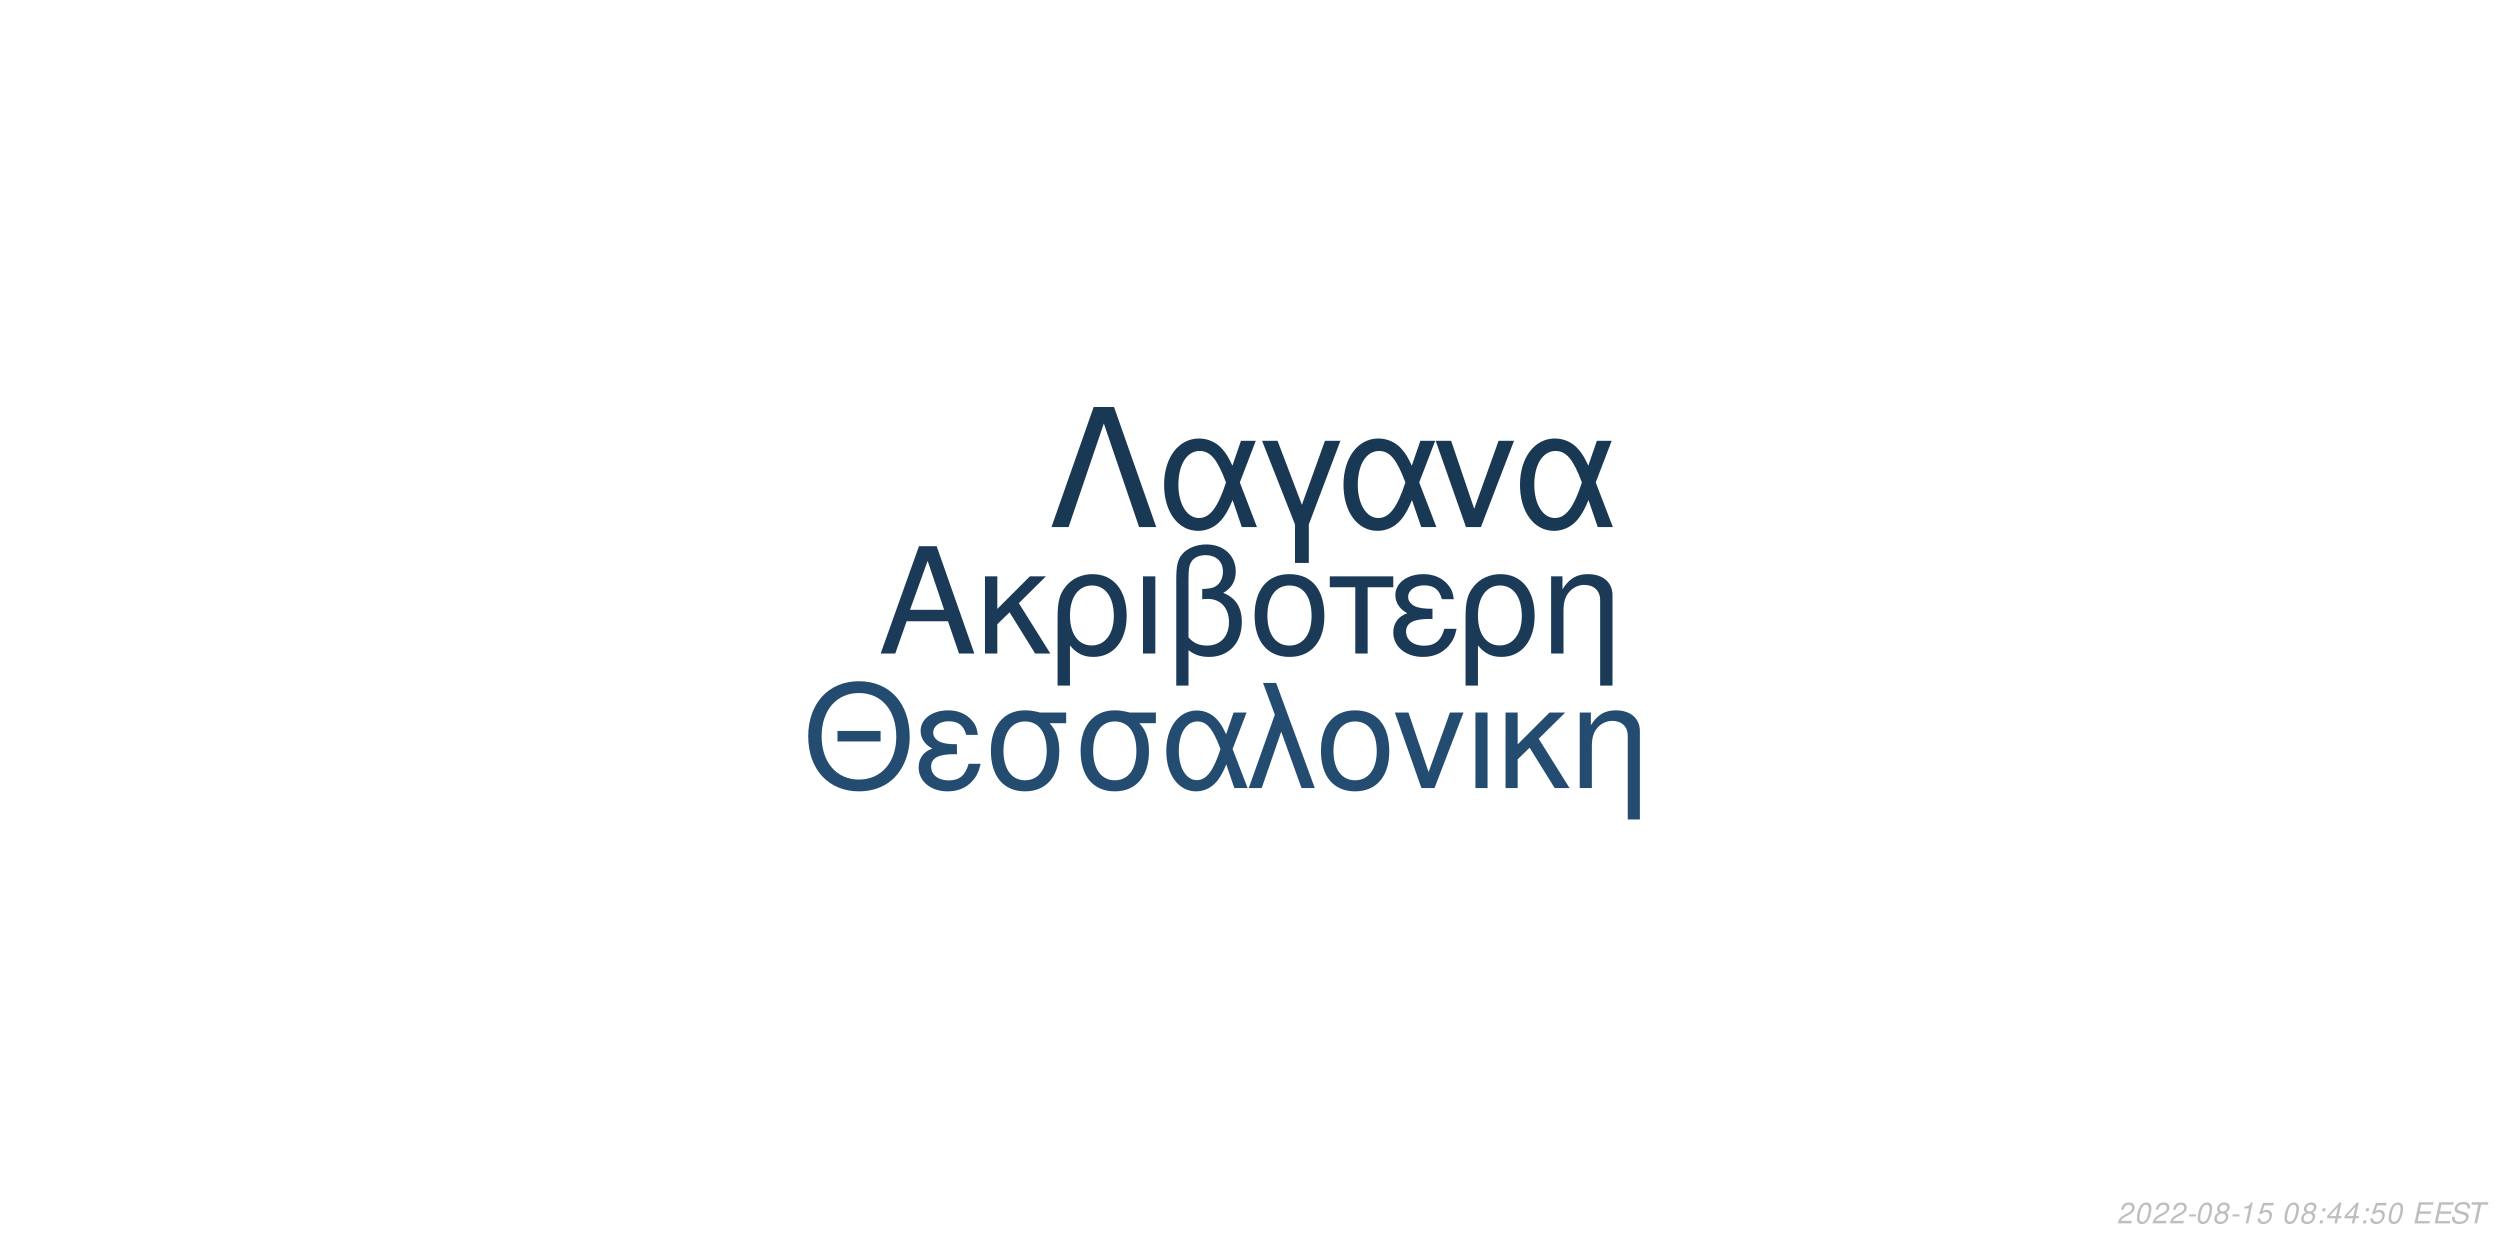
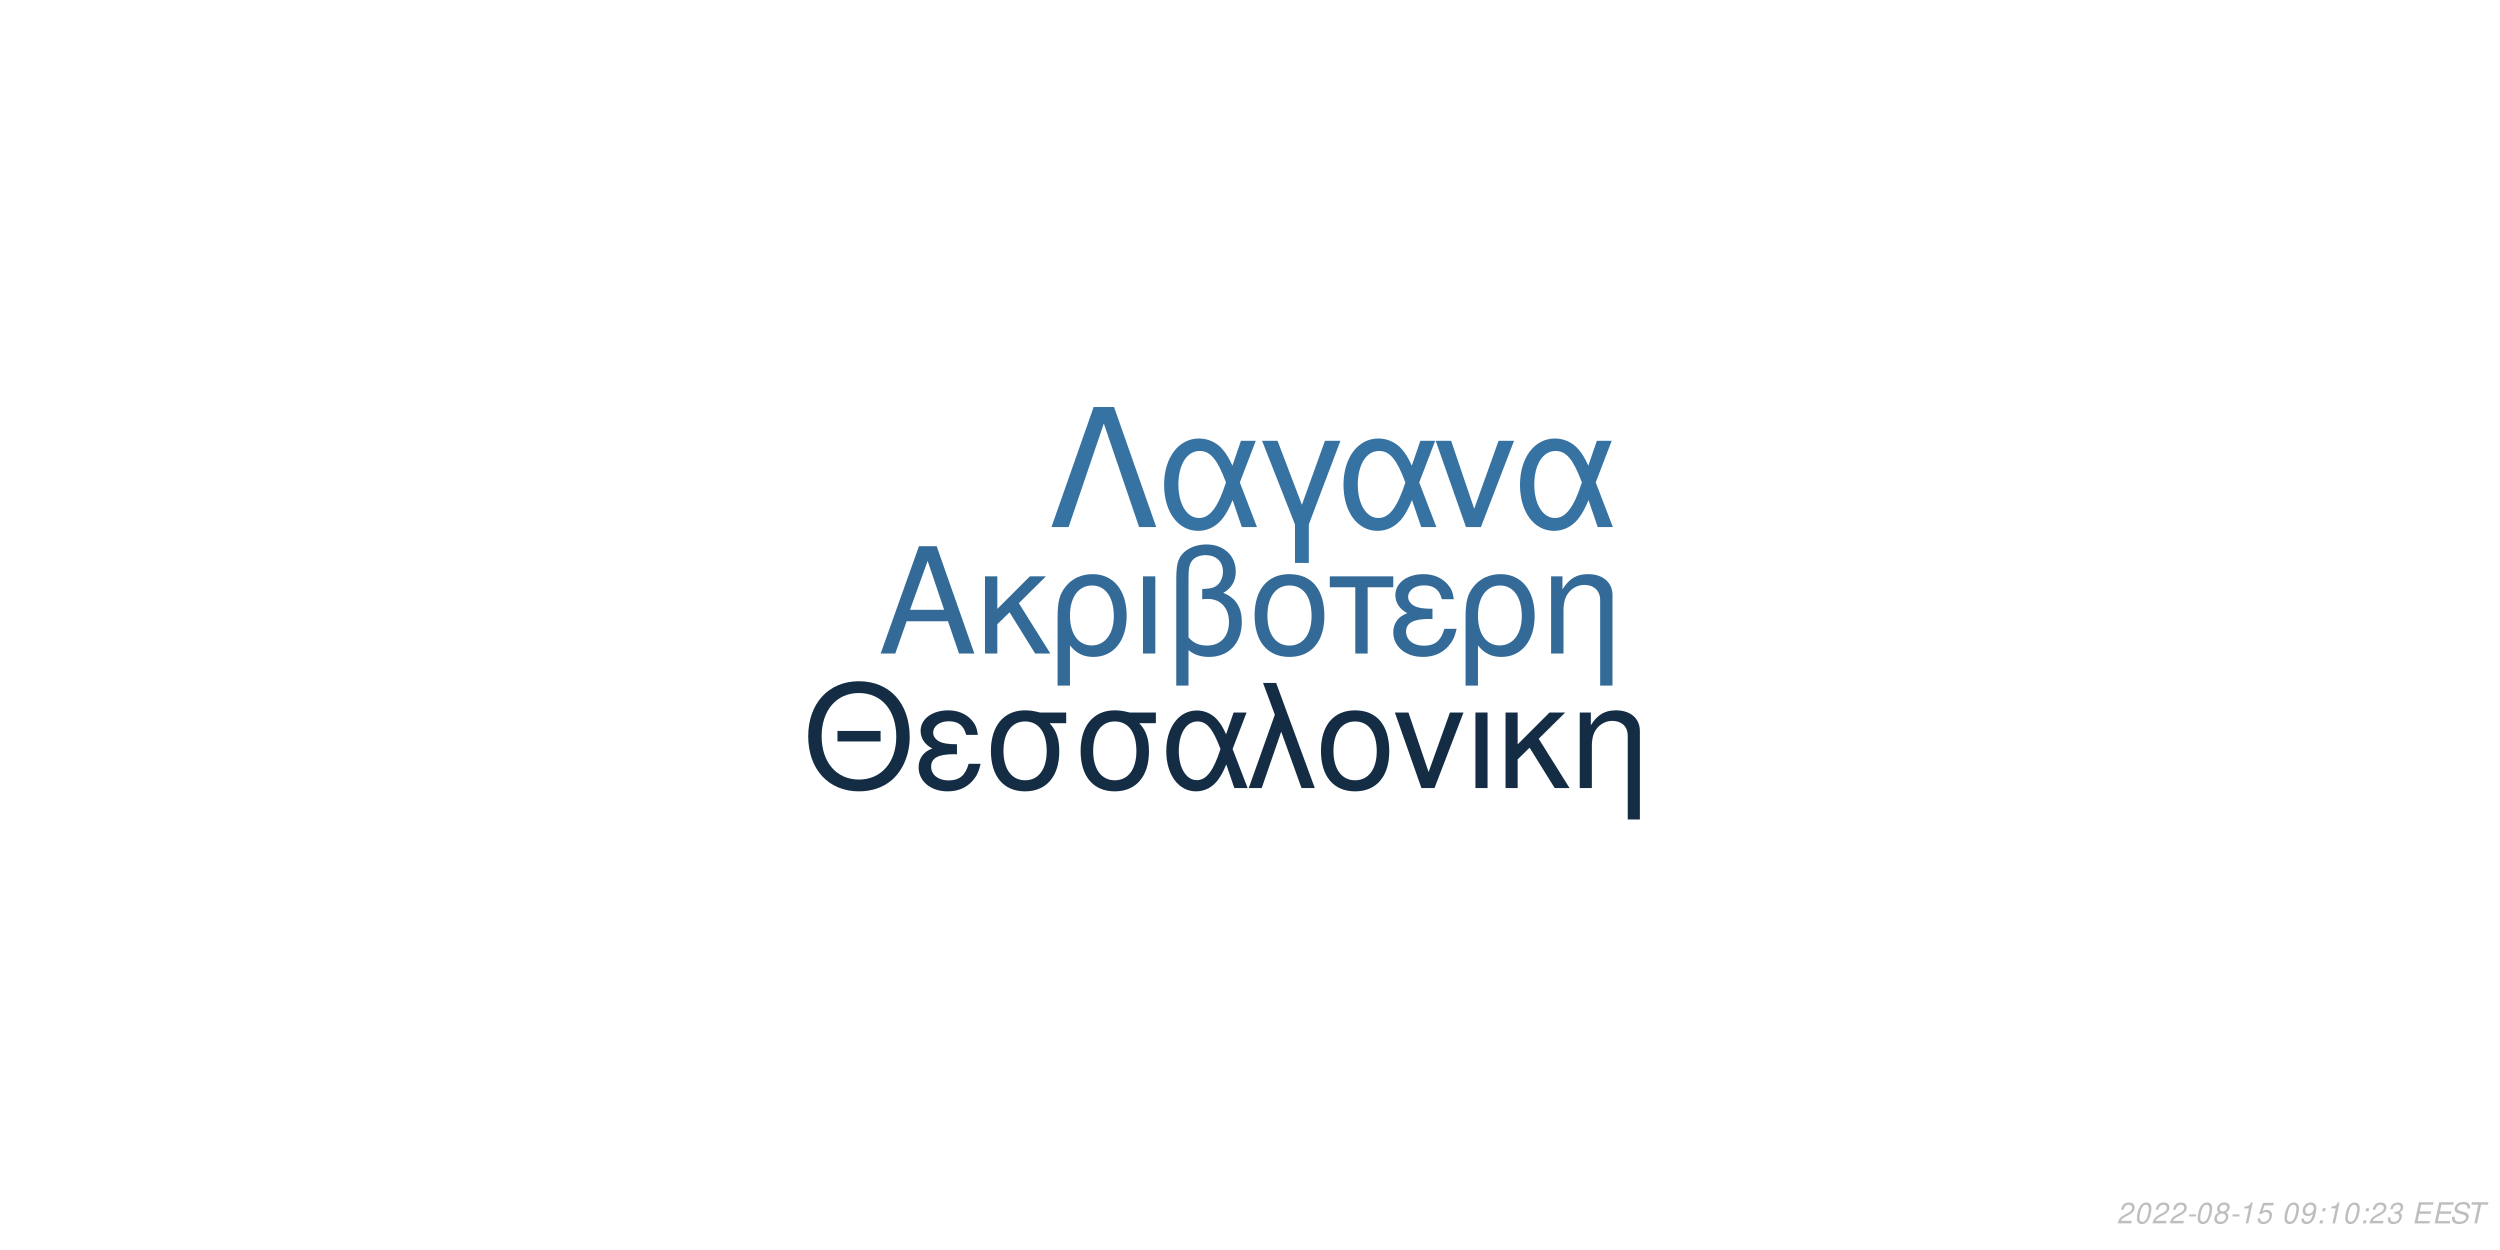
<svg xmlns="http://www.w3.org/2000/svg" xmlns:xlink="http://www.w3.org/1999/xlink" width="864pt" height="432pt" viewBox="0 0 864 432" version="1.1">
  <defs>
    <g>
      <symbol overflow="visible" id="glyph0-0">
        <path style="stroke:none;" d="" />
      </symbol>
      <symbol overflow="visible" id="glyph0-1">
        <path style="stroke:none;" d="M 24.125 -11.141 L 27.938 0 L 33.234 0 L 20.203 -37.094 L 14.094 -37.094 L 0.859 0 L 5.906 0 L 9.828 -11.141 Z M 22.797 -15.109 L 11 -15.109 L 17.094 -32.016 Z M 22.797 -15.109 " />
      </symbol>
      <symbol overflow="visible" id="glyph0-2">
        <path style="stroke:none;" d="M 7.172 -15.422 L 7.172 -26.672 L 2.906 -26.672 L 2.906 0 L 7.172 0 L 7.172 -10.125 L 11.406 -14.25 L 20.25 0 L 25.5 0 L 14.609 -17.406 L 23.969 -26.672 L 18.422 -26.672 Z M 7.172 -15.422 " />
      </symbol>
      <symbol overflow="visible" id="glyph0-3">
        <path style="stroke:none;" d="M 3 11.094 L 7.281 11.094 L 7.281 -2.797 C 9.516 -0.047 11.953 1.172 15.375 1.172 C 22.344 1.172 26.875 -4.422 26.875 -13.031 C 26.875 -21.891 22.297 -27.438 15.062 -27.438 C 11.297 -27.438 7.984 -25.906 5.797 -23.156 C 3.672 -20.516 3 -17.969 3 -12.359 Z M 14.906 -23.516 C 19.547 -23.516 22.438 -19.438 22.438 -12.922 C 22.438 -6.812 19.391 -2.797 14.812 -2.797 C 10.172 -2.797 7.281 -6.766 7.281 -13.125 C 7.281 -19.484 10.234 -23.516 14.906 -23.516 Z M 14.906 -23.516 " />
      </symbol>
      <symbol overflow="visible" id="glyph0-4">
        <path style="stroke:none;" d="M 3.516 0 L 7.781 0 L 7.781 -26.672 L 3.516 -26.672 Z M 3.516 0 " />
      </symbol>
      <symbol overflow="visible" id="glyph0-5">
        <path style="stroke:none;" d="M 4.016 11.094 L 8.25 11.094 L 8.25 -1.172 C 10.172 0.406 12.422 1.172 15.312 1.172 C 22.188 1.172 26.672 -3.609 26.672 -10.891 C 26.672 -15.984 24.578 -19.234 20.25 -20.969 C 23.109 -22.547 24.578 -25.031 24.578 -28.344 C 24.578 -33.844 20.406 -37.703 14.453 -37.703 C 10.938 -37.703 7.734 -36.391 6 -34.25 C 4.484 -32.422 4.016 -30.328 4.016 -25.391 Z M 8.25 -25.656 C 8.25 -29.359 8.5 -30.844 9.469 -32.062 C 10.375 -33.281 12.156 -34 14.094 -34 C 17.812 -34 20.156 -31.812 20.156 -28.297 C 20.156 -25.953 18.984 -23.812 17.297 -23.047 C 16.281 -22.547 15.469 -22.438 12.984 -22.297 L 12.984 -18.781 C 13.734 -18.828 14.344 -18.875 14.969 -18.875 C 19.344 -18.875 22.234 -15.719 22.234 -10.891 C 22.234 -5.906 19.281 -2.75 14.656 -2.75 C 11.953 -2.75 9.922 -3.609 8.25 -5.594 Z M 8.25 -25.656 " />
      </symbol>
      <symbol overflow="visible" id="glyph0-6">
        <path style="stroke:none;" d="M 14.094 -27.438 C 6.562 -27.438 2.094 -22.094 2.094 -13.125 C 2.094 -4.125 6.562 1.172 14.141 1.172 C 21.672 1.172 26.203 -4.172 26.203 -12.922 C 26.203 -22.188 21.828 -27.438 14.094 -27.438 Z M 14.141 -23.516 C 18.938 -23.516 21.781 -19.594 21.781 -12.984 C 21.781 -6.672 18.828 -2.75 14.141 -2.75 C 9.422 -2.75 6.516 -6.672 6.516 -13.125 C 6.516 -19.594 9.422 -23.516 14.141 -23.516 Z M 14.141 -23.516 " />
      </symbol>
      <symbol overflow="visible" id="glyph0-7">
        <path style="stroke:none;" d="M 7.891 0 L 12.156 0 L 12.156 -22.906 L 21.016 -22.906 L 21.016 -26.672 L -0.922 -26.672 L -0.922 -22.906 L 7.891 -22.906 Z M 7.891 0 " />
      </symbol>
      <symbol overflow="visible" id="glyph0-8">
        <path style="stroke:none;" d="M 14.562 -15.469 C 11.344 -15.469 9.562 -15.781 8.297 -16.438 C 6.922 -17.203 6.156 -18.328 6.156 -19.547 C 6.156 -21.891 8.453 -23.562 11.656 -23.562 C 15.062 -23.562 16.953 -22.094 17.812 -18.781 L 21.938 -18.781 C 21.578 -21.266 21.062 -22.5 19.797 -23.922 C 17.812 -26.203 14.906 -27.438 11.453 -27.438 C 5.797 -27.438 1.734 -24.375 1.734 -20.203 C 1.734 -17.609 3.156 -15.375 5.859 -13.938 C 2.797 -12.875 1.016 -10.484 1.016 -7.328 C 1.016 -2.391 5.297 1.172 11.25 1.172 C 14.969 1.172 17.906 -0.109 20.156 -2.641 C 21.578 -4.328 22.297 -5.797 22.906 -8.547 L 18.672 -8.547 C 17.5 -4.422 15.422 -2.703 11.609 -2.703 C 7.938 -2.703 5.438 -4.688 5.438 -7.578 C 5.438 -10.578 7.938 -11.953 13.484 -11.953 C 13.641 -11.953 14.094 -11.953 14.562 -11.906 Z M 14.562 -15.469 " />
      </symbol>
      <symbol overflow="visible" id="glyph0-9">
        <path style="stroke:none;" d="M 3.562 -26.672 L 3.562 0 L 7.844 0 L 7.844 -14.703 C 7.844 -17.906 8.5 -19.891 10.031 -21.531 C 11.406 -22.953 13.188 -23.719 15.062 -23.719 C 18.375 -23.719 20.516 -21.672 20.516 -18.469 L 20.516 11.094 L 24.781 11.094 L 24.781 -20.156 C 24.781 -24.578 21.469 -27.438 16.328 -27.438 C 12.359 -27.438 9.828 -25.906 7.484 -22.188 L 7.484 -26.672 Z M 3.562 -26.672 " />
      </symbol>
      <symbol overflow="visible" id="glyph1-0">
        <path style="stroke:none;" d="" />
      </symbol>
      <symbol overflow="visible" id="glyph1-1">
        <path style="stroke:none;" d="M 26.859 -19.734 L 11.953 -19.734 L 11.953 -16.094 L 26.859 -16.094 Z M 19.328 -36.922 C 8.922 -36.922 1.844 -29.25 1.844 -17.891 C 1.844 -6.484 8.875 1.141 19.391 1.141 C 23.812 1.141 27.703 -0.203 30.641 -2.688 C 34.578 -6.031 36.922 -11.656 36.922 -17.594 C 36.922 -29.297 30 -36.922 19.328 -36.922 Z M 19.328 -32.844 C 27.203 -32.844 32.281 -26.906 32.281 -17.688 C 32.281 -8.922 27.062 -2.938 19.391 -2.938 C 11.609 -2.938 6.484 -8.922 6.484 -17.891 C 6.484 -26.859 11.609 -32.844 19.328 -32.844 Z M 19.328 -32.844 " />
      </symbol>
      <symbol overflow="visible" id="glyph1-2">
        <path style="stroke:none;" d="M 14.25 -15.141 C 11.109 -15.141 9.375 -15.453 8.125 -16.094 C 6.781 -16.844 6.031 -17.938 6.031 -19.141 C 6.031 -21.422 8.266 -23.078 11.406 -23.078 C 14.75 -23.078 16.594 -21.625 17.438 -18.391 L 21.469 -18.391 C 21.125 -20.828 20.625 -22.031 19.391 -23.422 C 17.438 -25.656 14.594 -26.859 11.219 -26.859 C 5.688 -26.859 1.688 -23.875 1.688 -19.781 C 1.688 -17.234 3.094 -15.047 5.734 -13.656 C 2.734 -12.609 1 -10.266 1 -7.172 C 1 -2.344 5.188 1.141 11.016 1.141 C 14.656 1.141 17.547 -0.094 19.734 -2.594 C 21.125 -4.234 21.828 -5.688 22.422 -8.375 L 18.281 -8.375 C 17.141 -4.328 15.094 -2.641 11.359 -2.641 C 7.766 -2.641 5.328 -4.578 5.328 -7.422 C 5.328 -10.359 7.766 -11.703 13.203 -11.703 C 13.359 -11.703 13.797 -11.703 14.25 -11.656 Z M 14.25 -15.141 " />
      </symbol>
      <symbol overflow="visible" id="glyph1-3">
        <path style="stroke:none;" d="M 29 -26.109 L 19.938 -26.109 C 17.594 -26.703 16.438 -26.859 14.703 -26.859 C 7.469 -26.859 2.984 -21.469 2.984 -12.859 C 2.984 -4.031 7.375 1.141 14.797 1.141 C 22.172 1.141 26.609 -4.078 26.609 -12.656 C 26.609 -17.047 25.656 -19.828 23.266 -22.422 L 29 -22.422 Z M 14.797 -23.016 C 19.531 -23.016 22.266 -19.234 22.266 -12.75 C 22.266 -6.531 19.438 -2.688 14.797 -2.688 C 10.172 -2.688 7.328 -6.531 7.328 -12.859 C 7.328 -19.188 10.172 -23.016 14.797 -23.016 Z M 14.797 -23.016 " />
      </symbol>
      <symbol overflow="visible" id="glyph1-4">
        <path style="stroke:none;" d="M 29.344 -26.109 L 24.859 -26.109 L 22.266 -18.578 C 21.125 -21.031 20.484 -22.125 19.328 -23.469 C 17.547 -25.609 14.906 -26.812 12.156 -26.812 C 5.984 -26.812 1.594 -20.984 1.594 -12.812 C 1.594 -4.578 5.828 1.141 11.906 1.141 C 14.953 1.141 17.734 -0.344 19.625 -3.047 C 20.672 -4.531 21.281 -5.688 22.328 -8.172 L 25.109 0 L 29.703 0 L 24.516 -13.5 Z M 20.328 -13.5 C 17.891 -5.922 15.453 -2.734 12.156 -2.734 C 8.516 -2.734 5.922 -6.922 5.922 -12.812 C 5.922 -18.938 8.516 -23.016 12.359 -23.016 C 15.594 -23.016 17.688 -20.531 20.328 -13.5 Z M 20.328 -13.5 " />
      </symbol>
      <symbol overflow="visible" id="glyph1-5">
        <path style="stroke:none;" d="M 1.094 0 L 5.578 0 L 12.312 -19.484 L 19.328 0 L 23.922 0 L 10.562 -36.328 L 6.031 -36.328 L 10.109 -25.359 Z M 1.094 0 " />
      </symbol>
      <symbol overflow="visible" id="glyph1-6">
        <path style="stroke:none;" d="M 13.797 -26.859 C 6.422 -26.859 2.047 -21.625 2.047 -12.859 C 2.047 -4.031 6.422 1.141 13.859 1.141 C 21.234 1.141 25.656 -4.078 25.656 -12.656 C 25.656 -21.719 21.375 -26.859 13.797 -26.859 Z M 13.859 -23.016 C 18.531 -23.016 21.328 -19.188 21.328 -12.703 C 21.328 -6.531 18.438 -2.688 13.859 -2.688 C 9.219 -2.688 6.375 -6.531 6.375 -12.859 C 6.375 -19.188 9.219 -23.016 13.859 -23.016 Z M 13.859 -23.016 " />
      </symbol>
      <symbol overflow="visible" id="glyph1-7">
        <path style="stroke:none;" d="M 14.297 0 L 24.312 -26.109 L 19.625 -26.109 L 12.25 -5.531 L 5.281 -26.109 L 0.594 -26.109 L 9.766 0 Z M 14.297 0 " />
      </symbol>
      <symbol overflow="visible" id="glyph1-8">
        <path style="stroke:none;" d="M 3.438 0 L 7.625 0 L 7.625 -26.109 L 3.438 -26.109 Z M 3.438 0 " />
      </symbol>
      <symbol overflow="visible" id="glyph1-9">
        <path style="stroke:none;" d="M 7.031 -15.094 L 7.031 -26.109 L 2.844 -26.109 L 2.844 0 L 7.031 0 L 7.031 -9.922 L 11.156 -13.953 L 19.828 0 L 24.969 0 L 14.297 -17.047 L 23.469 -26.109 L 18.031 -26.109 Z M 7.031 -15.094 " />
      </symbol>
      <symbol overflow="visible" id="glyph1-10">
        <path style="stroke:none;" d="M 3.484 -26.109 L 3.484 0 L 7.672 0 L 7.672 -14.406 C 7.672 -17.547 8.328 -19.484 9.812 -21.078 C 11.156 -22.469 12.906 -23.219 14.75 -23.219 C 17.984 -23.219 20.078 -21.234 20.078 -18.094 L 20.078 10.859 L 24.266 10.859 L 24.266 -19.734 C 24.266 -24.062 21.031 -26.859 16 -26.859 C 12.109 -26.859 9.609 -25.359 7.328 -21.719 L 7.328 -26.109 Z M 3.484 -26.109 " />
      </symbol>
      <symbol overflow="visible" id="glyph2-0">
        <path style="stroke:none;" d="" />
      </symbol>
      <symbol overflow="visible" id="glyph2-1">
        <path style="stroke:none;" d="M 22.531 -41.484 L 15.484 -41.484 L 0.906 0 L 6.828 0 L 19 -35.797 L 31.188 0 L 37.109 0 Z M 22.531 -41.484 " />
      </symbol>
      <symbol overflow="visible" id="glyph2-2">
        <path style="stroke:none;" d="M 33.516 -29.812 L 28.391 -29.812 L 25.438 -21.219 C 24.125 -24.016 23.391 -25.266 22.078 -26.797 C 20.031 -29.25 17.016 -30.609 13.891 -30.609 C 6.828 -30.609 1.828 -23.953 1.828 -14.625 C 1.828 -5.234 6.656 1.312 13.594 1.312 C 17.078 1.312 20.266 -0.391 22.422 -3.469 C 23.609 -5.172 24.297 -6.484 25.5 -9.328 L 28.688 0 L 33.922 0 L 28 -15.422 Z M 23.219 -15.422 C 20.422 -6.766 17.641 -3.125 13.891 -3.125 C 9.734 -3.125 6.766 -7.906 6.766 -14.625 C 6.766 -21.625 9.734 -26.297 14.109 -26.297 C 17.812 -26.297 20.203 -23.453 23.219 -15.422 Z M 23.219 -15.422 " />
      </symbol>
      <symbol overflow="visible" id="glyph2-3">
        <path style="stroke:none;" d="M 12.062 12.406 L 16.844 12.406 L 16.844 -0.906 L 27.766 -29.812 L 22.422 -29.812 L 14.453 -7.688 L 6.031 -29.812 L 0.688 -29.812 L 12.062 -0.906 Z M 12.062 12.406 " />
      </symbol>
      <symbol overflow="visible" id="glyph2-4">
        <path style="stroke:none;" d="M 16.328 0 L 27.766 -29.812 L 22.422 -29.812 L 14 -6.312 L 6.031 -29.812 L 0.688 -29.812 L 11.156 0 Z M 16.328 0 " />
      </symbol>
      <symbol overflow="visible" id="glyph3-0">
        <path style="stroke:none;" d="" />
      </symbol>
      <symbol overflow="visible" id="glyph3-1">
        <path style="stroke:none;" d="M 5.234 -0.875 L 1.469 -0.875 C 1.641 -1.375 2.203 -1.891 3.109 -2.344 L 4.234 -2.938 C 5.562 -3.625 6.219 -4.469 6.219 -5.484 C 6.219 -5.938 6.062 -6.359 5.797 -6.656 C 5.469 -7.047 4.984 -7.234 4.312 -7.234 C 2.766 -7.234 1.891 -6.453 1.484 -4.734 L 2.375 -4.734 C 2.484 -5.188 2.609 -5.484 2.797 -5.75 C 3.094 -6.203 3.609 -6.453 4.188 -6.453 C 4.891 -6.453 5.344 -6.031 5.344 -5.375 C 5.344 -4.703 4.859 -4.094 4.016 -3.656 L 2.984 -3.125 C 1.234 -2.188 0.797 -1.656 0.344 -0.016 L 5.047 -0.016 Z M 5.234 -0.875 " />
      </symbol>
      <symbol overflow="visible" id="glyph3-2">
        <path style="stroke:none;" d="M 4.203 -7.234 C 3.375 -7.234 2.688 -6.812 2.125 -5.984 C 1.484 -5.047 0.984 -3.188 0.984 -1.734 C 0.984 -1.109 1.172 -0.562 1.484 -0.266 C 1.797 0.047 2.281 0.234 2.766 0.234 C 3.625 0.234 4.281 -0.156 4.859 -1.016 C 5.516 -1.953 6 -3.797 6 -5.266 C 6 -6.5 5.328 -7.234 4.203 -7.234 Z M 4.094 -6.453 C 4.734 -6.453 5.125 -5.984 5.125 -5.156 C 5.125 -4.203 4.781 -2.625 4.406 -1.812 C 3.984 -0.938 3.516 -0.547 2.875 -0.547 C 2.25 -0.547 1.875 -1.031 1.875 -1.828 C 1.875 -2.797 2.203 -4.344 2.594 -5.203 C 2.984 -6.047 3.453 -6.453 4.094 -6.453 Z M 4.094 -6.453 " />
      </symbol>
      <symbol overflow="visible" id="glyph3-3">
        <path style="stroke:none;" d="M 3.516 -3.125 L 1.125 -3.125 L 0.969 -2.406 L 3.359 -2.406 Z M 3.516 -3.125 " />
      </symbol>
      <symbol overflow="visible" id="glyph3-4">
        <path style="stroke:none;" d="M 4.766 -3.797 C 5.078 -3.969 5.234 -4.078 5.438 -4.234 C 5.812 -4.594 6.062 -5.172 6.062 -5.734 C 6.062 -6.625 5.344 -7.234 4.266 -7.234 C 2.812 -7.234 1.703 -6.219 1.703 -4.875 C 1.703 -4.406 1.875 -4.125 2.359 -3.812 C 1.297 -3.312 0.75 -2.516 0.75 -1.469 C 0.75 -0.438 1.547 0.234 2.812 0.234 C 3.656 0.234 4.359 -0.094 4.938 -0.734 C 5.359 -1.234 5.609 -1.859 5.609 -2.438 C 5.609 -3.047 5.312 -3.516 4.766 -3.797 Z M 4.109 -6.453 C 4.797 -6.453 5.188 -6.125 5.188 -5.578 C 5.188 -5.266 5.062 -4.922 4.859 -4.672 C 4.562 -4.312 4.188 -4.156 3.656 -4.156 C 2.984 -4.156 2.594 -4.453 2.594 -4.984 C 2.594 -5.859 3.203 -6.453 4.109 -6.453 Z M 3.453 -3.406 C 4.234 -3.406 4.734 -2.984 4.734 -2.312 C 4.734 -1.312 3.922 -0.547 2.875 -0.547 C 2.125 -0.547 1.625 -0.969 1.625 -1.625 C 1.625 -2.609 2.438 -3.406 3.453 -3.406 Z M 3.453 -3.406 " />
      </symbol>
      <symbol overflow="visible" id="glyph3-5">
        <path style="stroke:none;" d="M 3.703 -5.188 L 2.594 0 L 3.469 0 L 5.016 -7.234 L 4.438 -7.234 C 3.906 -6.156 3.688 -6.016 2.234 -5.812 L 2.109 -5.188 Z M 3.703 -5.188 " />
      </symbol>
      <symbol overflow="visible" id="glyph3-6">
        <path style="stroke:none;" d="M 6.297 -7.094 L 2.594 -7.094 L 1.234 -3.234 L 2.047 -3.234 C 2.656 -3.766 2.938 -3.906 3.531 -3.906 C 4.328 -3.906 4.797 -3.453 4.797 -2.688 C 4.797 -1.438 3.969 -0.547 2.828 -0.547 C 2.031 -0.547 1.609 -0.938 1.578 -1.734 L 0.703 -1.734 L 0.703 -1.516 C 0.703 -0.938 0.844 -0.547 1.188 -0.266 C 1.562 0.062 2.078 0.234 2.703 0.234 C 3.656 0.234 4.391 -0.156 4.984 -0.922 C 5.422 -1.5 5.672 -2.234 5.672 -2.953 C 5.672 -4 4.938 -4.672 3.812 -4.672 C 3.328 -4.672 2.906 -4.547 2.406 -4.234 L 3.109 -6.219 L 6.109 -6.219 Z M 6.297 -7.094 " />
      </symbol>
      <symbol overflow="visible" id="glyph3-7">
        <path style="stroke:none;" d="" />
      </symbol>
      <symbol overflow="visible" id="glyph3-8">
+         <path style="stroke:none;" d="M 0.844 -1.656 C 0.844 -1.547 0.844 -1.438 0.844 -1.375 C 0.844 -0.406 1.531 0.234 2.578 0.234 C 3.203 0.234 3.766 0.016 4.297 -0.438 C 4.938 -1 5.312 -1.656 5.594 -2.719 C 5.844 -3.672 6.016 -4.766 6.016 -5.375 C 6.016 -5.844 5.844 -6.328 5.547 -6.656 C 5.203 -7.031 4.703 -7.234 4.062 -7.234 C 2.516 -7.234 1.297 -5.938 1.297 -4.266 C 1.297 -3.203 1.984 -2.547 3.047 -2.547 C 3.484 -2.547 3.953 -2.672 4.281 -2.891 C 4.406 -2.984 4.547 -3.078 4.828 -3.344 C 4.438 -1.484 3.703 -0.547 2.703 -0.547 C 2.109 -0.547 1.719 -0.938 1.719 -1.547 L 1.719 -1.656 Z M 3.953 -6.453 C 4.625 -6.453 5.141 -5.953 5.141 -5.281 C 5.141 -4.188 4.312 -3.312 3.297 -3.312 C 2.594 -3.312 2.172 -3.734 2.172 -4.453 C 2.172 -5.562 2.984 -6.453 3.953 -6.453 Z M 3.953 -6.453 " />
+       </symbol>
+       <symbol overflow="visible" id="glyph3-9">
        <path style="stroke:none;" d="M 2.359 -1.031 L 1.312 -1.031 L 1.094 0 L 2.141 0 Z M 3.266 -5.234 L 2.219 -5.234 L 2 -4.203 L 3.047 -4.203 Z M 3.266 -5.234 " />
      </symbol>
-       <symbol overflow="visible" id="glyph3-9">
-         <path style="stroke:none;" d="M 3.625 -1.75 L 3.266 0 L 4.141 0 L 4.516 -1.75 L 5.562 -1.75 L 5.734 -2.531 L 4.688 -2.531 L 5.688 -7.234 L 5.016 -7.234 L 0.844 -2.672 L 0.641 -1.75 Z M 3.797 -2.531 L 1.594 -2.531 L 4.469 -5.703 Z M 3.797 -2.531 " />
+       <symbol overflow="visible" id="glyph3-10">
+         <path style="stroke:none;" d="M 2.922 -3.312 C 3.125 -3.344 3.234 -3.344 3.375 -3.344 C 4.203 -3.344 4.688 -3 4.688 -2.406 C 4.688 -1.312 3.906 -0.547 2.781 -0.547 C 2.047 -0.547 1.594 -0.938 1.594 -1.562 C 1.594 -1.719 1.609 -1.844 1.656 -2.094 L 0.766 -2.094 C 0.734 -1.797 0.719 -1.641 0.719 -1.469 C 0.719 -0.375 1.406 0.234 2.641 0.234 C 3.547 0.234 4.297 -0.078 4.812 -0.656 C 5.266 -1.156 5.562 -1.875 5.562 -2.547 C 5.562 -3.125 5.344 -3.453 4.797 -3.734 C 5.641 -4.234 6.016 -4.844 6.016 -5.734 C 6.016 -6.656 5.312 -7.234 4.203 -7.234 C 3.375 -7.234 2.672 -6.938 2.188 -6.375 C 1.891 -6.031 1.703 -5.641 1.516 -4.906 L 2.391 -4.906 C 2.5 -5.359 2.594 -5.594 2.734 -5.812 C 3.047 -6.234 3.516 -6.453 4.078 -6.453 C 4.734 -6.453 5.141 -6.125 5.141 -5.578 C 5.141 -5.188 5.016 -4.797 4.797 -4.547 C 4.516 -4.234 4 -4.062 3.266 -4.062 L 3.078 -4.062 Z M 2.922 -3.312 " />
      </symbol>
-       <symbol overflow="visible" id="glyph3-10">
+       <symbol overflow="visible" id="glyph3-11">
        <path style="stroke:none;" d="M 2.547 -3.312 L 6.5 -3.312 L 6.688 -4.141 L 2.719 -4.141 L 3.219 -6.469 L 7.344 -6.469 L 7.516 -7.297 L 2.453 -7.297 L 0.906 0 L 6.125 0 L 6.297 -0.812 L 2.016 -0.812 Z M 2.547 -3.312 " />
      </symbol>
-       <symbol overflow="visible" id="glyph3-11">
+       <symbol overflow="visible" id="glyph3-12">
        <path style="stroke:none;" d="M 7.062 -5.156 C 7.125 -5.438 7.141 -5.562 7.141 -5.703 C 7.141 -6.156 6.938 -6.594 6.594 -6.891 C 6.188 -7.25 5.656 -7.406 4.875 -7.406 C 3.844 -7.406 3.047 -7.125 2.5 -6.562 C 2.094 -6.141 1.781 -5.438 1.781 -4.922 C 1.781 -4.297 2.219 -3.766 2.891 -3.562 L 4.594 -3.094 C 5.406 -2.859 5.734 -2.578 5.734 -2.094 C 5.734 -1.781 5.547 -1.406 5.266 -1.141 C 4.844 -0.766 4.266 -0.578 3.453 -0.578 C 2.328 -0.578 1.812 -0.984 1.812 -1.906 C 1.812 -2.047 1.812 -2.125 1.844 -2.312 L 0.984 -2.312 C 0.906 -2.062 0.891 -1.906 0.891 -1.688 C 0.891 -0.484 1.797 0.234 3.297 0.234 C 4.359 0.234 5.234 -0.062 5.812 -0.609 C 6.344 -1.078 6.688 -1.797 6.688 -2.375 C 6.688 -2.641 6.609 -2.906 6.453 -3.156 C 6.234 -3.5 5.938 -3.703 5.469 -3.828 L 3.75 -4.312 C 2.984 -4.547 2.734 -4.734 2.734 -5.188 C 2.734 -5.547 2.875 -5.844 3.188 -6.109 C 3.547 -6.438 4.031 -6.594 4.703 -6.594 C 5.266 -6.594 5.688 -6.484 5.906 -6.297 C 6.094 -6.125 6.219 -5.797 6.219 -5.516 C 6.219 -5.422 6.203 -5.344 6.188 -5.156 Z M 7.062 -5.156 " />
      </symbol>
-       <symbol overflow="visible" id="glyph3-12">
+       <symbol overflow="visible" id="glyph3-13">
        <path style="stroke:none;" d="M 4.938 -6.469 L 7.312 -6.469 L 7.484 -7.297 L 1.75 -7.297 L 1.578 -6.469 L 3.984 -6.469 L 2.609 0 L 3.547 0 Z M 4.938 -6.469 " />
      </symbol>
    </g>
  </defs>
  <g id="surface1">
    <rect x="0" y="0" width="864" height="432" style="fill:rgb(100%,100%,100%);fill-opacity:1;stroke:none;" />
-     <g style="fill:rgb(10.588%,22.745%,34.51%);fill-opacity:1;">
+     <g style="fill:rgb(20%,41.569%,59.608%);fill-opacity:1;">
      <use xlink:href="#glyph0-1" x="303.5" y="225.861" />
      <use xlink:href="#glyph0-2" x="337.5" y="225.861" />
      <use xlink:href="#glyph0-3" x="362.5" y="225.861" />
      <use xlink:href="#glyph0-4" x="391.5" y="225.861" />
      <use xlink:href="#glyph0-5" x="402.5" y="225.861" />
      <use xlink:href="#glyph0-6" x="431.5" y="225.861" />
      <use xlink:href="#glyph0-7" x="460.5" y="225.861" />
      <use xlink:href="#glyph0-8" x="480.5" y="225.861" />
      <use xlink:href="#glyph0-3" x="503.5" y="225.861" />
      <use xlink:href="#glyph0-9" x="532.5" y="225.861" />
    </g>
-     <g style="fill:rgb(14.118%,29.804%,43.922%);fill-opacity:1;">
+     <g style="fill:rgb(7.843%,17.647%,27.059%);fill-opacity:1;">
      <use xlink:href="#glyph1-1" x="277.473" y="272.354" />
      <use xlink:href="#glyph1-2" x="316.473" y="272.354" />
      <use xlink:href="#glyph1-3" x="339.473" y="272.354" />
      <use xlink:href="#glyph1-3" x="370.473" y="272.354" />
      <use xlink:href="#glyph1-4" x="401.473" y="272.354" />
      <use xlink:href="#glyph1-5" x="430.473" y="272.354" />
      <use xlink:href="#glyph1-6" x="454.473" y="272.354" />
      <use xlink:href="#glyph1-7" x="481.473" y="272.354" />
      <use xlink:href="#glyph1-8" x="506.473" y="272.354" />
      <use xlink:href="#glyph1-9" x="517.473" y="272.354" />
      <use xlink:href="#glyph1-10" x="542.473" y="272.354" />
    </g>
-     <g style="fill:rgb(9.804%,21.961%,32.941%);fill-opacity:1;">
+     <g style="fill:rgb(21.176%,44.706%,63.529%);fill-opacity:1;">
      <use xlink:href="#glyph2-1" x="362.484" y="182.152" />
      <use xlink:href="#glyph2-2" x="400.484" y="182.152" />
      <use xlink:href="#glyph2-3" x="435.484" y="182.152" />
      <use xlink:href="#glyph2-2" x="462.484" y="182.152" />
      <use xlink:href="#glyph2-4" x="495.484" y="182.152" />
      <use xlink:href="#glyph2-2" x="523.484" y="182.152" />
    </g>
    <g style="fill:rgb(74.51%,74.51%,74.51%);fill-opacity:1;">
      <use xlink:href="#glyph3-1" x="731.52" y="422.81" />
      <use xlink:href="#glyph3-2" x="737.52" y="422.81" />
      <use xlink:href="#glyph3-1" x="743.52" y="422.81" />
      <use xlink:href="#glyph3-1" x="749.52" y="422.81" />
      <use xlink:href="#glyph3-3" x="755.52" y="422.81" />
      <use xlink:href="#glyph3-2" x="758.52" y="422.81" />
      <use xlink:href="#glyph3-4" x="764.52" y="422.81" />
      <use xlink:href="#glyph3-3" x="770.52" y="422.81" />
      <use xlink:href="#glyph3-5" x="773.52" y="422.81" />
      <use xlink:href="#glyph3-6" x="779.52" y="422.81" />
      <use xlink:href="#glyph3-7" x="785.52" y="422.81" />
      <use xlink:href="#glyph3-2" x="788.52" y="422.81" />
-       <use xlink:href="#glyph3-4" x="794.52" y="422.81" />
-       <use xlink:href="#glyph3-8" x="800.52" y="422.81" />
-       <use xlink:href="#glyph3-9" x="803.52" y="422.81" />
-       <use xlink:href="#glyph3-9" x="809.52" y="422.81" />
-       <use xlink:href="#glyph3-8" x="815.52" y="422.81" />
-       <use xlink:href="#glyph3-6" x="818.52" y="422.81" />
-       <use xlink:href="#glyph3-2" x="824.52" y="422.81" />
+       <use xlink:href="#glyph3-8" x="794.52" y="422.81" />
+       <use xlink:href="#glyph3-9" x="800.52" y="422.81" />
+       <use xlink:href="#glyph3-5" x="803.52" y="422.81" />
+       <use xlink:href="#glyph3-2" x="809.52" y="422.81" />
+       <use xlink:href="#glyph3-9" x="815.52" y="422.81" />
+       <use xlink:href="#glyph3-1" x="818.52" y="422.81" />
+       <use xlink:href="#glyph3-10" x="824.52" y="422.81" />
      <use xlink:href="#glyph3-7" x="830.52" y="422.81" />
-       <use xlink:href="#glyph3-10" x="833.52" y="422.81" />
-       <use xlink:href="#glyph3-10" x="840.52" y="422.81" />
-       <use xlink:href="#glyph3-11" x="846.52" y="422.81" />
-       <use xlink:href="#glyph3-12" x="852.52" y="422.81" />
+       <use xlink:href="#glyph3-11" x="833.52" y="422.81" />
+       <use xlink:href="#glyph3-11" x="840.52" y="422.81" />
+       <use xlink:href="#glyph3-12" x="846.52" y="422.81" />
+       <use xlink:href="#glyph3-13" x="852.52" y="422.81" />
    </g>
  </g>
</svg>
